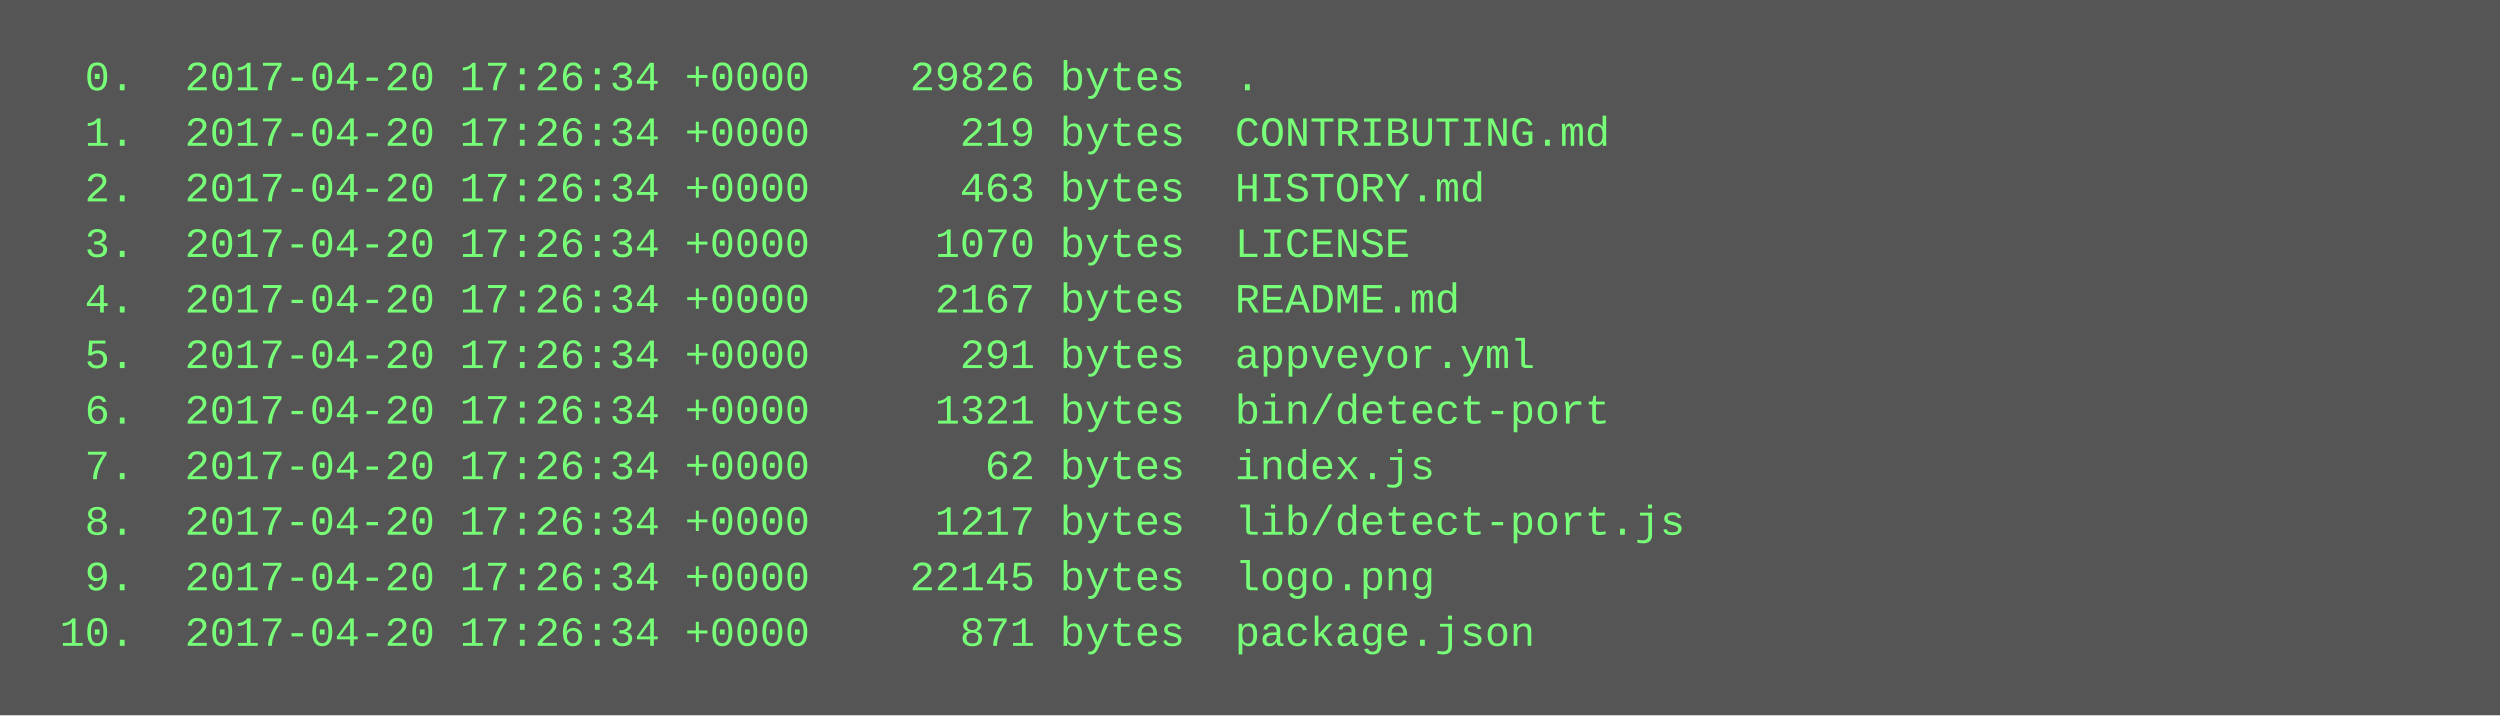
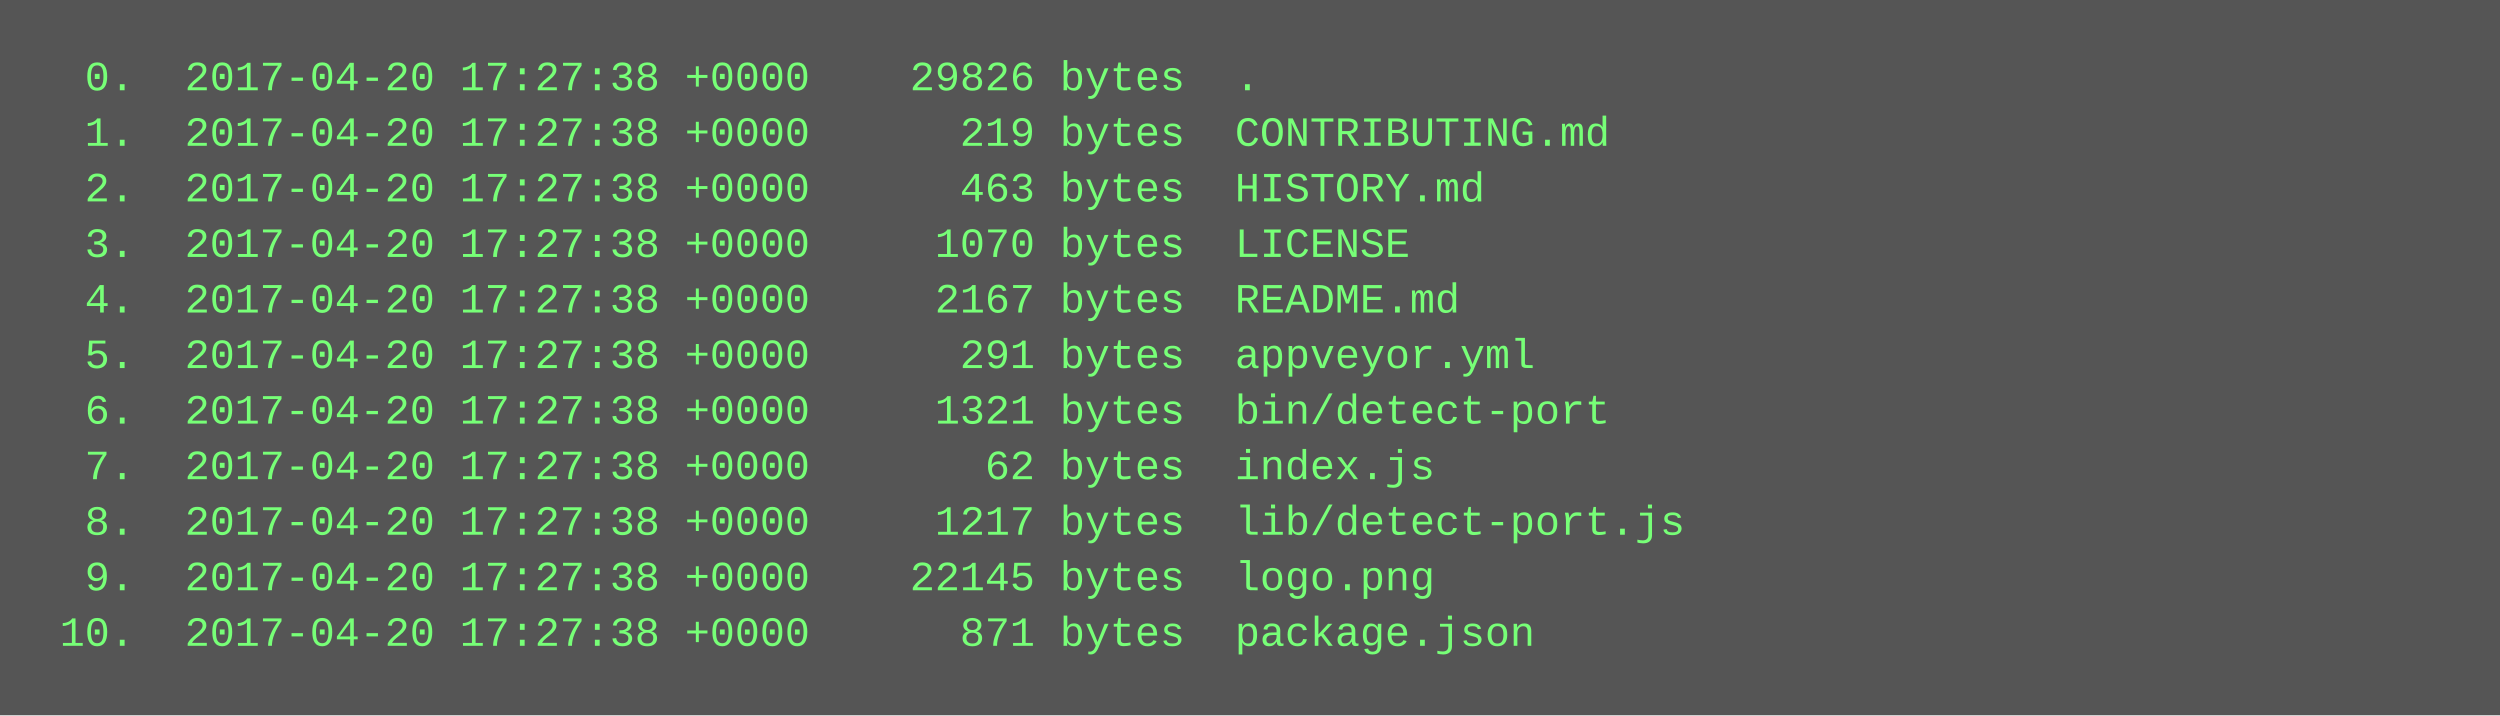
<svg xmlns="http://www.w3.org/2000/svg" height="206" width="720">
  <rect height="206" fill="#555" width="720" />
  <text fill="#7f7" font-family="Courier New" font-size="12" xml:space="preserve">
-     <tspan x="10" y="26">  0.  2017-04-20 17:26:34 +0000    29826 bytes  .</tspan>
-     <tspan x="10" y="42">  1.  2017-04-20 17:26:34 +0000      219 bytes  CONTRIBUTING.md</tspan>
-     <tspan x="10" y="58">  2.  2017-04-20 17:26:34 +0000      463 bytes  HISTORY.md</tspan>
-     <tspan x="10" y="74">  3.  2017-04-20 17:26:34 +0000     1070 bytes  LICENSE</tspan>
-     <tspan x="10" y="90">  4.  2017-04-20 17:26:34 +0000     2167 bytes  README.md</tspan>
-     <tspan x="10" y="106">  5.  2017-04-20 17:26:34 +0000      291 bytes  appveyor.yml</tspan>
-     <tspan x="10" y="122">  6.  2017-04-20 17:26:34 +0000     1321 bytes  bin/detect-port</tspan>
-     <tspan x="10" y="138">  7.  2017-04-20 17:26:34 +0000       62 bytes  index.js</tspan>
-     <tspan x="10" y="154">  8.  2017-04-20 17:26:34 +0000     1217 bytes  lib/detect-port.js</tspan>
-     <tspan x="10" y="170">  9.  2017-04-20 17:26:34 +0000    22145 bytes  logo.png</tspan>
-     <tspan x="10" y="186"> 10.  2017-04-20 17:26:34 +0000      871 bytes  package.json</tspan>
+     <tspan x="10" y="26">  0.  2017-04-20 17:27:38 +0000    29826 bytes  .</tspan>
+     <tspan x="10" y="42">  1.  2017-04-20 17:27:38 +0000      219 bytes  CONTRIBUTING.md</tspan>
+     <tspan x="10" y="58">  2.  2017-04-20 17:27:38 +0000      463 bytes  HISTORY.md</tspan>
+     <tspan x="10" y="74">  3.  2017-04-20 17:27:38 +0000     1070 bytes  LICENSE</tspan>
+     <tspan x="10" y="90">  4.  2017-04-20 17:27:38 +0000     2167 bytes  README.md</tspan>
+     <tspan x="10" y="106">  5.  2017-04-20 17:27:38 +0000      291 bytes  appveyor.yml</tspan>
+     <tspan x="10" y="122">  6.  2017-04-20 17:27:38 +0000     1321 bytes  bin/detect-port</tspan>
+     <tspan x="10" y="138">  7.  2017-04-20 17:27:38 +0000       62 bytes  index.js</tspan>
+     <tspan x="10" y="154">  8.  2017-04-20 17:27:38 +0000     1217 bytes  lib/detect-port.js</tspan>
+     <tspan x="10" y="170">  9.  2017-04-20 17:27:38 +0000    22145 bytes  logo.png</tspan>
+     <tspan x="10" y="186"> 10.  2017-04-20 17:27:38 +0000      871 bytes  package.json</tspan>
  </text>
</svg>
